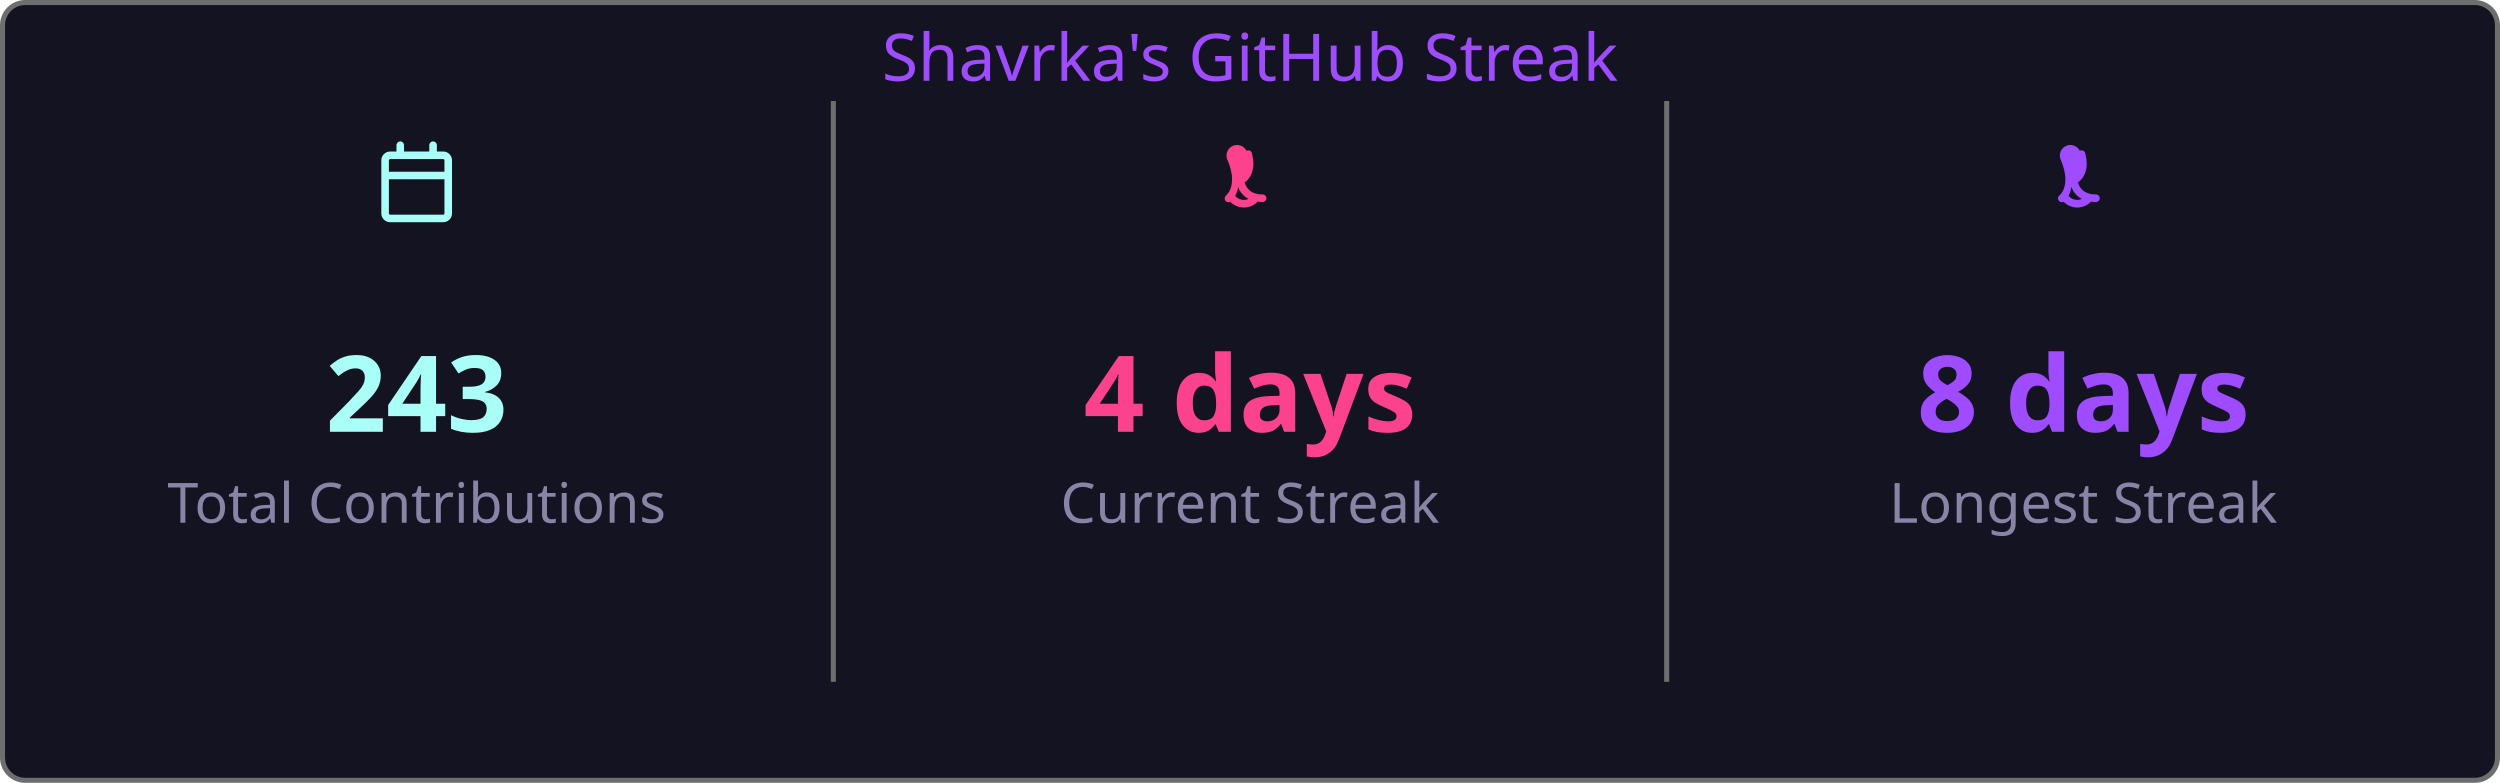
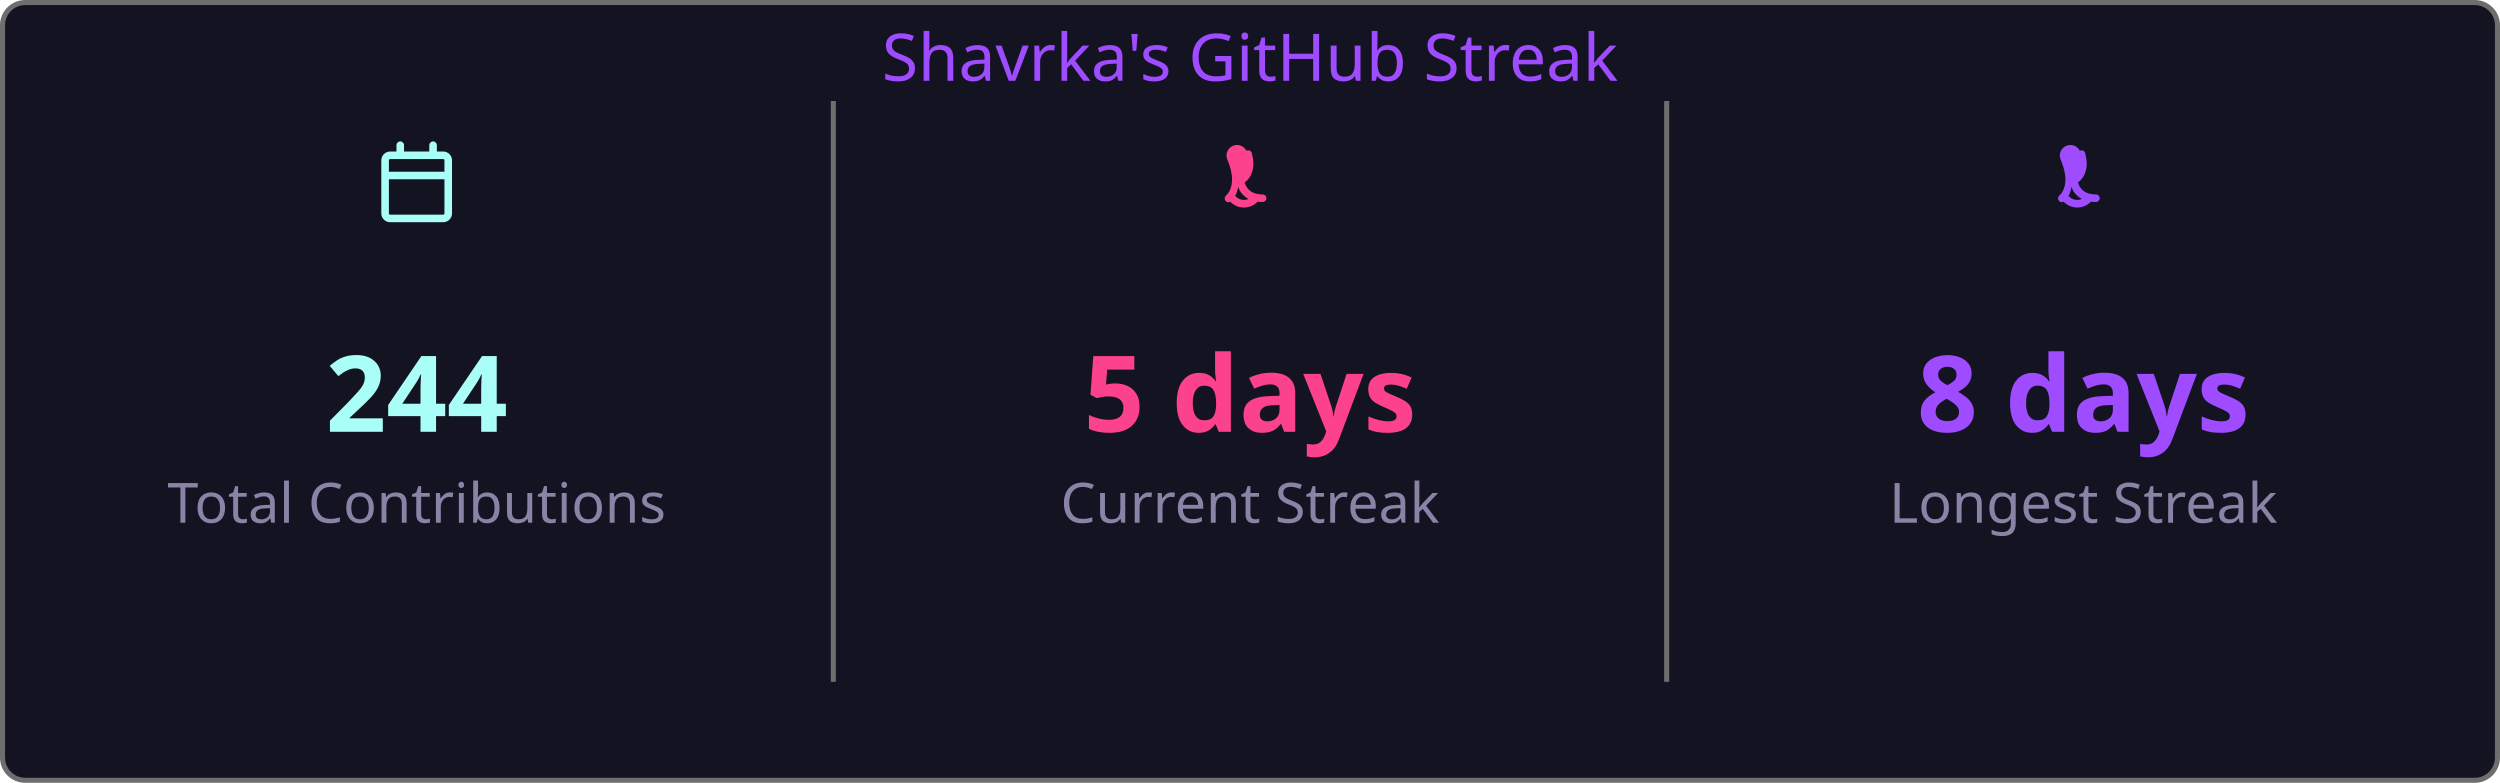
<svg xmlns="http://www.w3.org/2000/svg" width="495" height="155" viewBox="0 0 495 155">
  <style>
    .fade { animation: fadeIn .8s ease both }
    @keyframes fadeIn { from { opacity:0 } to { opacity:1 } }
  </style>
  <rect x=".5" y=".5" width="494" height="154" rx="4.5" fill="#141321" stroke="#6e6e6e" />
  <text class="fade" x="247.5" y="16" fill="#9f4bff" font-size="13" text-anchor="middle" font-family="'Segoe UI', Ubuntu, 'Helvetica Neue', Sans-Serif">Shavrka's GitHub Streak</text>
  <g class="fade">
    <g transform="translate(74.5,28)" fill="#a9fef7">
      <path d="M4.75 0a.75.75 0 0 1 .75.75V2h5V.75a.75.75 0 0 1 1.5 0V2h1.25c.966 0 1.75.784 1.75 1.75v10.5A1.75 1.75 0 0 1 13.25 16H2.75A1.75 1.75 0 0 1 1 14.25V3.75C1 2.784 1.784 2 2.75 2H4V.75A.75.75 0 0 1 4.75 0ZM2.5 7.5v6.75c0 .138.112.25.25.25h10.5a.25.25 0 0 0 .25-.25V7.5Zm10.75-4H2.75a.25.25 0 0 0-.25.25V6h11V3.75a.25.25 0 0 0-.25-.25Z" />
    </g>
-     <text x="82.5" y="85.5" fill="#a9fef7" font-size="21" font-weight="bold" text-anchor="middle" font-family="'Segoe UI', Ubuntu, 'Helvetica Neue', Sans-Serif">243</text>
+     <text x="82.5" y="85.5" fill="#a9fef7" font-size="21" font-weight="bold" text-anchor="middle" font-family="'Segoe UI', Ubuntu, 'Helvetica Neue', Sans-Serif">244</text>
    <text x="82.5" y="103.5" fill="#8983a6" font-size="11" text-anchor="middle" font-family="'Segoe UI', Ubuntu, 'Helvetica Neue', Sans-Serif">Total Contributions</text>
    <line x1="165" y1="20" x2="165" y2="135" stroke="#6e6e6e" stroke-width="1" />
    <g transform="translate(239.5,28)" fill="#fd428d">
      <path d="M7.3 1.85A.75.75 0 0 1 8.4 2.5c.26 1.068.565 2.64-.28 4.265-.293.563-.702 1.021-1.185 1.37.145.46.377.94.737 1.327.54.588 1.42 1.038 2.828 1.038a.75.75 0 0 1 0 1.5c-1.842 0-3.146-.62-3.972-1.51-.428-.466-.717-.988-.895-1.525a4.5 4.5 0 0 1-1.433 2.91.75.75 0 0 1-.98-1.134c.785-.677 1.23-1.805 1.23-3.29 0-1.162-.38-2.52-.88-3.72A.75.75 0 0 1 7.3 1.85Zm2.325 8.81a.75.75 0 0 1 .075 1.06 3.75 3.75 0 0 1-5.8 0 .75.75 0 0 1 1.15-.96 2.25 2.25 0 0 0 3.524-.047.75.75 0 0 1 1.051-.053Z" />
    </g>
-     <text x="247.5" y="85.5" fill="#fd428d" font-size="21" font-weight="bold" text-anchor="middle" font-family="'Segoe UI', Ubuntu, 'Helvetica Neue', Sans-Serif">4 days</text>
+     <text x="247.5" y="85.5" fill="#fd428d" font-size="21" font-weight="bold" text-anchor="middle" font-family="'Segoe UI', Ubuntu, 'Helvetica Neue', Sans-Serif">5 days</text>
    <text x="247.5" y="103.5" fill="#8983a6" font-size="11" text-anchor="middle" font-family="'Segoe UI', Ubuntu, 'Helvetica Neue', Sans-Serif">Current Streak</text>
    <line x1="330" y1="20" x2="330" y2="135" stroke="#6e6e6e" stroke-width="1" />
    <g transform="translate(404.5,28)" fill="#9f4bff">
      <path d="M7.3 1.85A.75.75 0 0 1 8.4 2.5c.26 1.068.565 2.64-.28 4.265-.293.563-.702 1.021-1.185 1.37.145.46.377.94.737 1.327.54.588 1.42 1.038 2.828 1.038a.75.75 0 0 1 0 1.5c-1.842 0-3.146-.62-3.972-1.51-.428-.466-.717-.988-.895-1.525a4.5 4.5 0 0 1-1.433 2.91.75.75 0 0 1-.98-1.134c.785-.677 1.23-1.805 1.23-3.29 0-1.162-.38-2.52-.88-3.72A.75.75 0 0 1 7.3 1.85Zm2.325 8.81a.75.75 0 0 1 .075 1.06 3.75 3.75 0 0 1-5.8 0 .75.75 0 0 1 1.15-.96 2.25 2.25 0 0 0 3.524-.047.75.75 0 0 1 1.051-.053Z" />
    </g>
    <text x="412.5" y="85.5" fill="#9f4bff" font-size="21" font-weight="bold" text-anchor="middle" font-family="'Segoe UI', Ubuntu, 'Helvetica Neue', Sans-Serif">8 days</text>
    <text x="412.5" y="103.5" fill="#8983a6" font-size="11" text-anchor="middle" font-family="'Segoe UI', Ubuntu, 'Helvetica Neue', Sans-Serif">Longest Streak</text>
  </g>
</svg>
